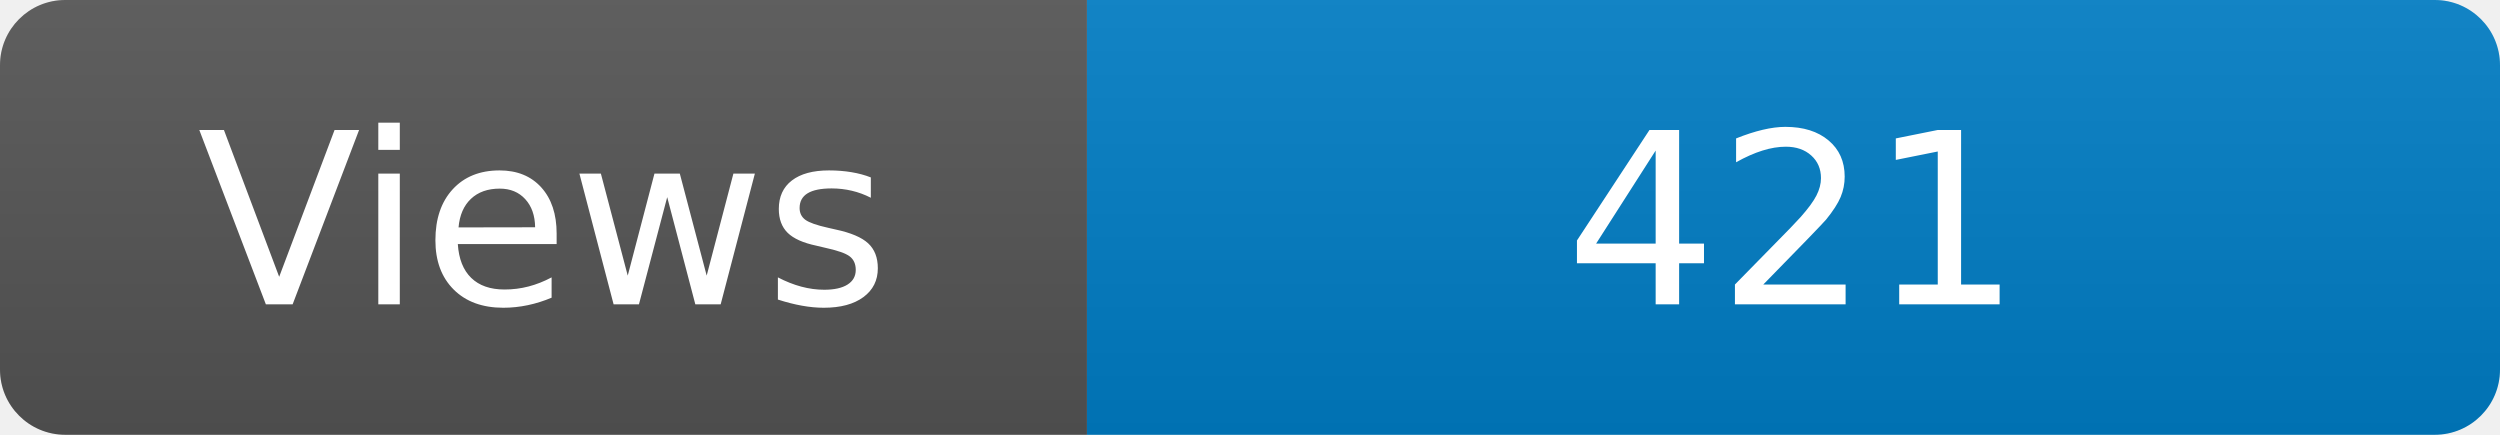
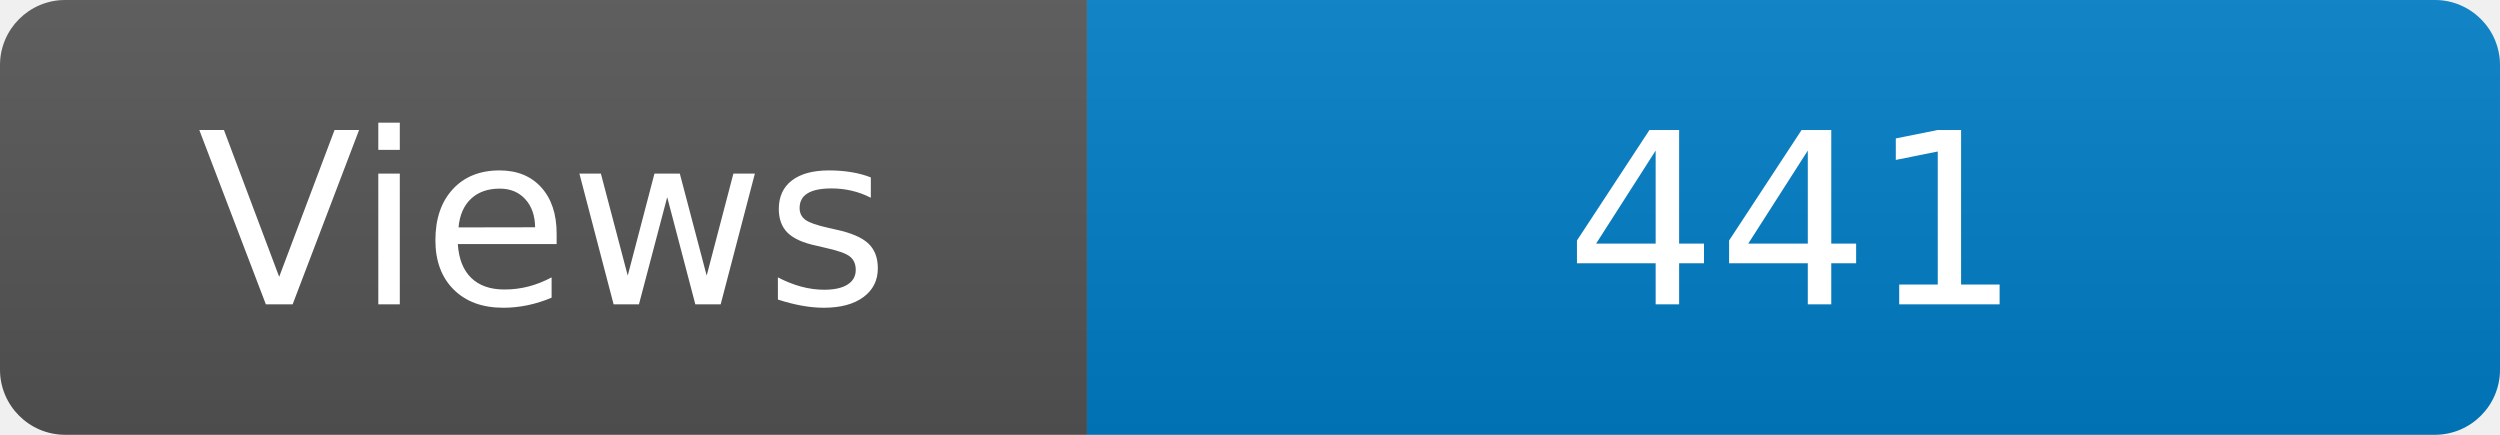
<svg xmlns="http://www.w3.org/2000/svg" width="115" height="20" role="img" aria-label="Maintained?: yes">
  <linearGradient id="s" x2="0" y2="100%">
    <stop offset="0" stop-color="#bbb" stop-opacity=".1" />
    <stop offset="1" stop-opacity=".1" />
  </linearGradient>
  <clipPath id="r">
    <rect width="115" height="20" rx="3" fill="#fff" />
  </clipPath>
  <g clip-path="url(#r)">
    <rect width="50" height="20" fill="#555" />
    <rect x="50" width="160" height="20" fill="#007ec6" />
    <rect width="115" height="20" fill="url(#s)" />
  </g>
  <g fill="#fff" text-anchor="middle" font-family="Verdana,Geneva,DejaVu Sans,sans-serif" font-size="110">
    <text x="250" y="140" transform="scale(.1)" fill="#fff">Views</text>
-     <text x="825" y="140" transform="scale(.1)" fill="#fff">421</text>
+     <text x="825" y="140" transform="scale(.1)" fill="#fff">441</text>
  </g>
</svg>
